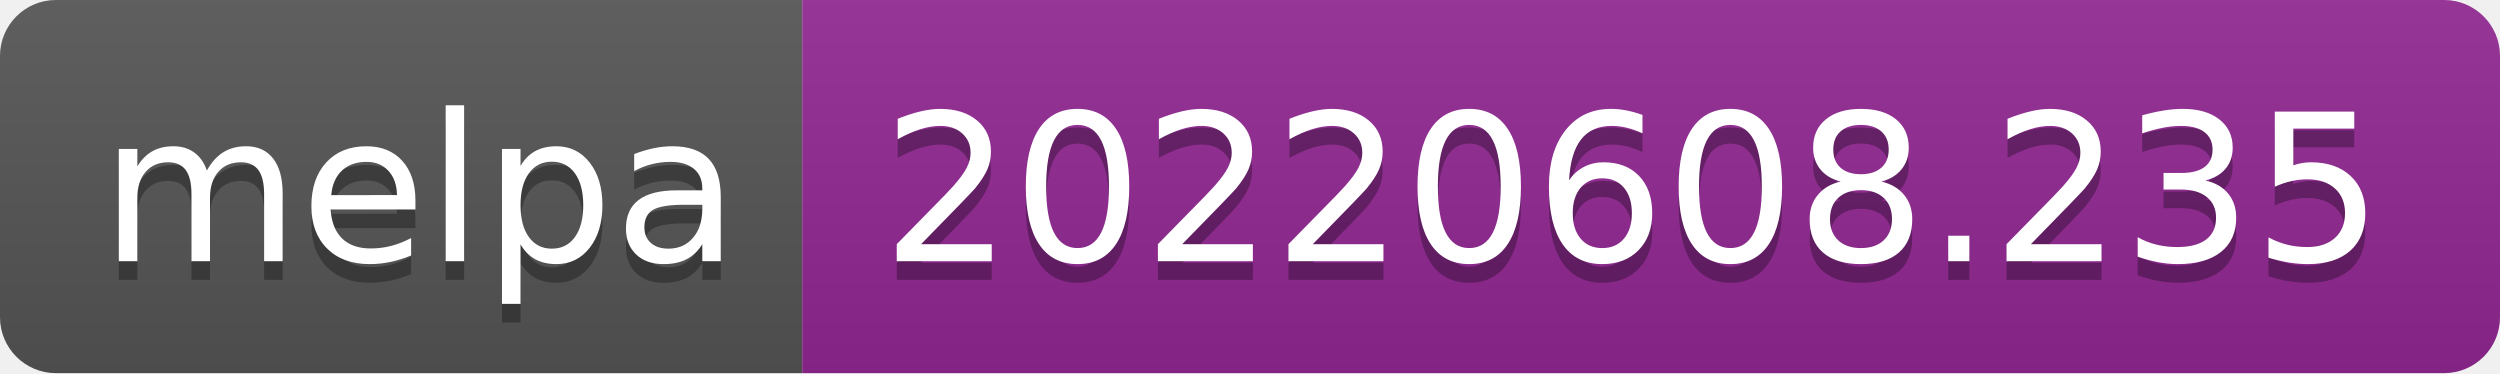
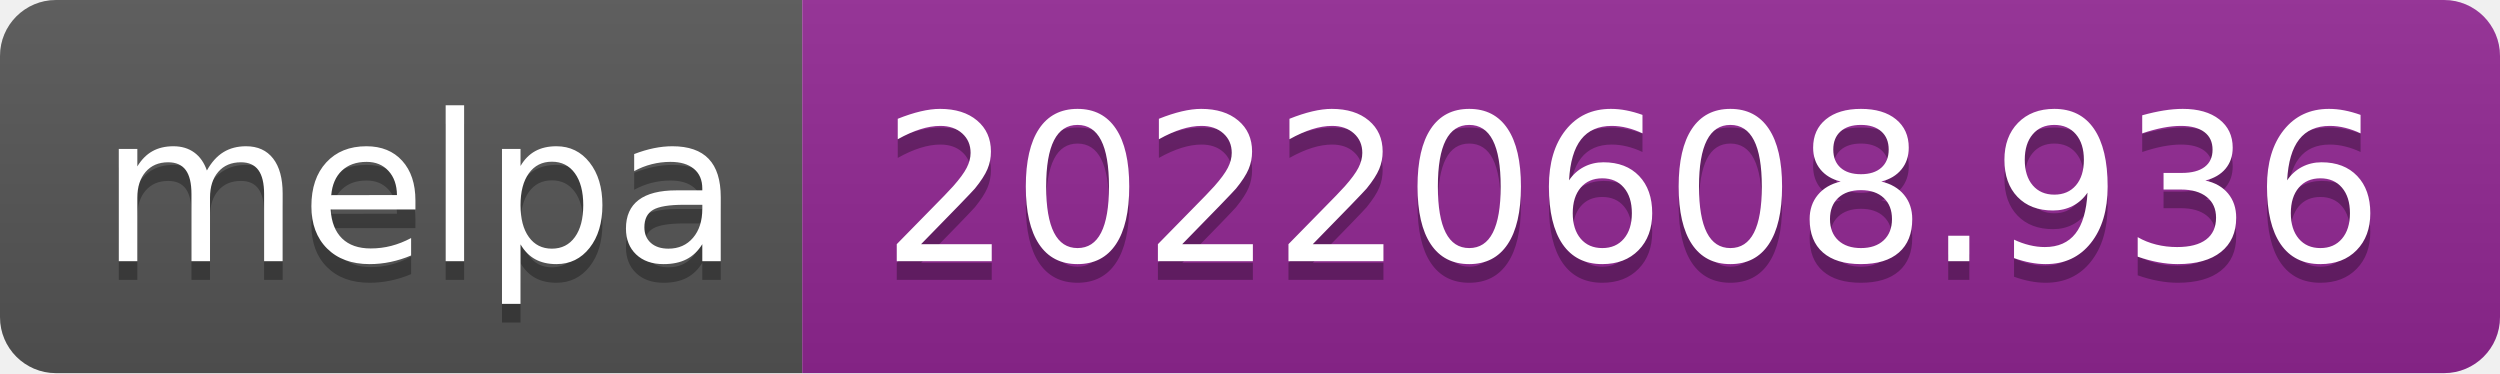
- <svg xmlns="http://www.w3.org/2000/svg" width="134" height="20" role="img" aria-label="melpa: 20220608.235">
+ <svg xmlns="http://www.w3.org/2000/svg" width="134" height="20" role="img" aria-label="melpa: 20220608.936">
  <linearGradient id="s" x2="0" y2="100%">
    <stop offset="0" stop-color="#bbb" stop-opacity=".1" />
    <stop offset="1" stop-opacity=".1" />
  </linearGradient>
  <clipPath id="r">
    <rect width="134" height="20" rx="3" fill="#fff" />
  </clipPath>
  <g clip-path="url(#r)">
    <rect width="43" height="20" fill="#555" />
    <rect x="43" width="91" height="20" fill="#922793" />
    <rect width="134" height="20" fill="url(#s)" />
  </g>
  <g fill="#fff" text-anchor="middle" font-family="Verdana,Geneva,DejaVu Sans,sans-serif" text-rendering="geometricPrecision" font-size="110">
    <text aria-hidden="true" x="225" y="150" fill="#010101" fill-opacity=".3" transform="scale(.1)" textLength="330">melpa</text>
    <text x="225" y="140" transform="scale(.1)" fill="#fff" textLength="330">melpa</text>
-     <text aria-hidden="true" x="875" y="150" fill="#010101" fill-opacity=".3" transform="scale(.1)" textLength="810">20220608.235</text>
-     <text x="875" y="140" transform="scale(.1)" fill="#fff" textLength="810">20220608.235</text>
+     <text aria-hidden="true" x="875" y="150" fill="#010101" fill-opacity=".3" transform="scale(.1)" textLength="810">20220608.936</text>
+     <text x="875" y="140" transform="scale(.1)" fill="#fff" textLength="810">20220608.936</text>
  </g>
</svg>
